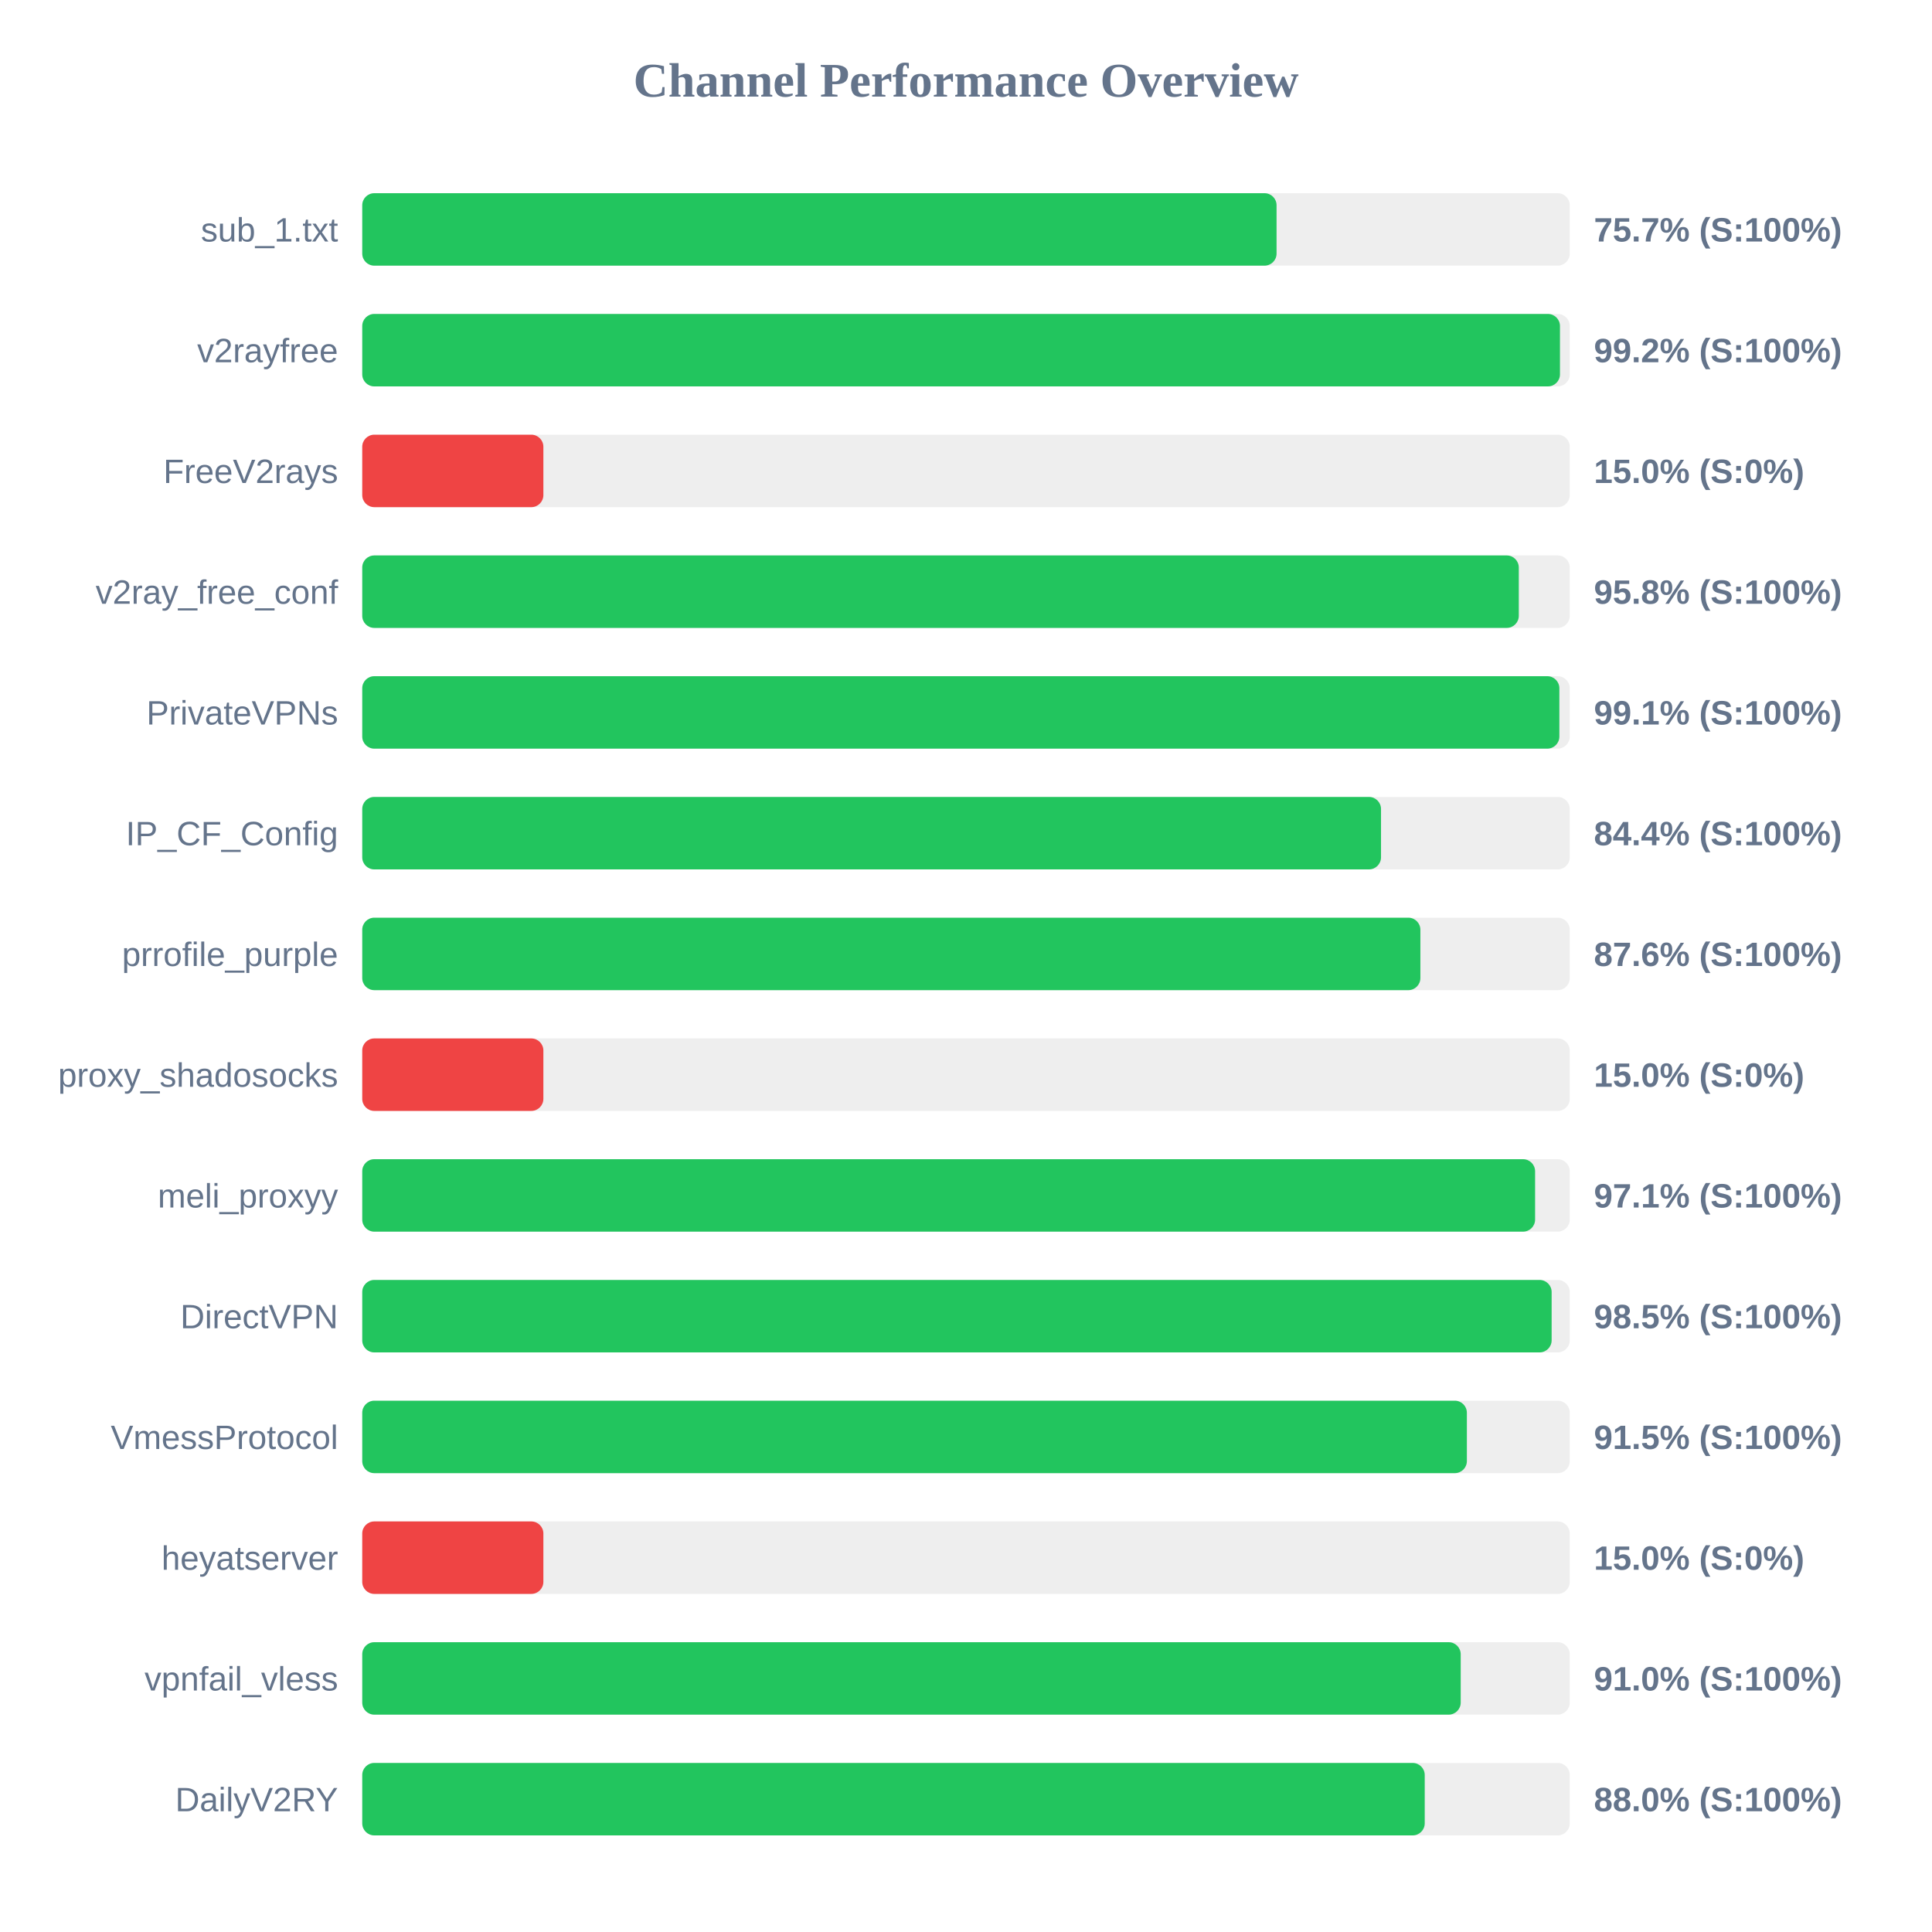
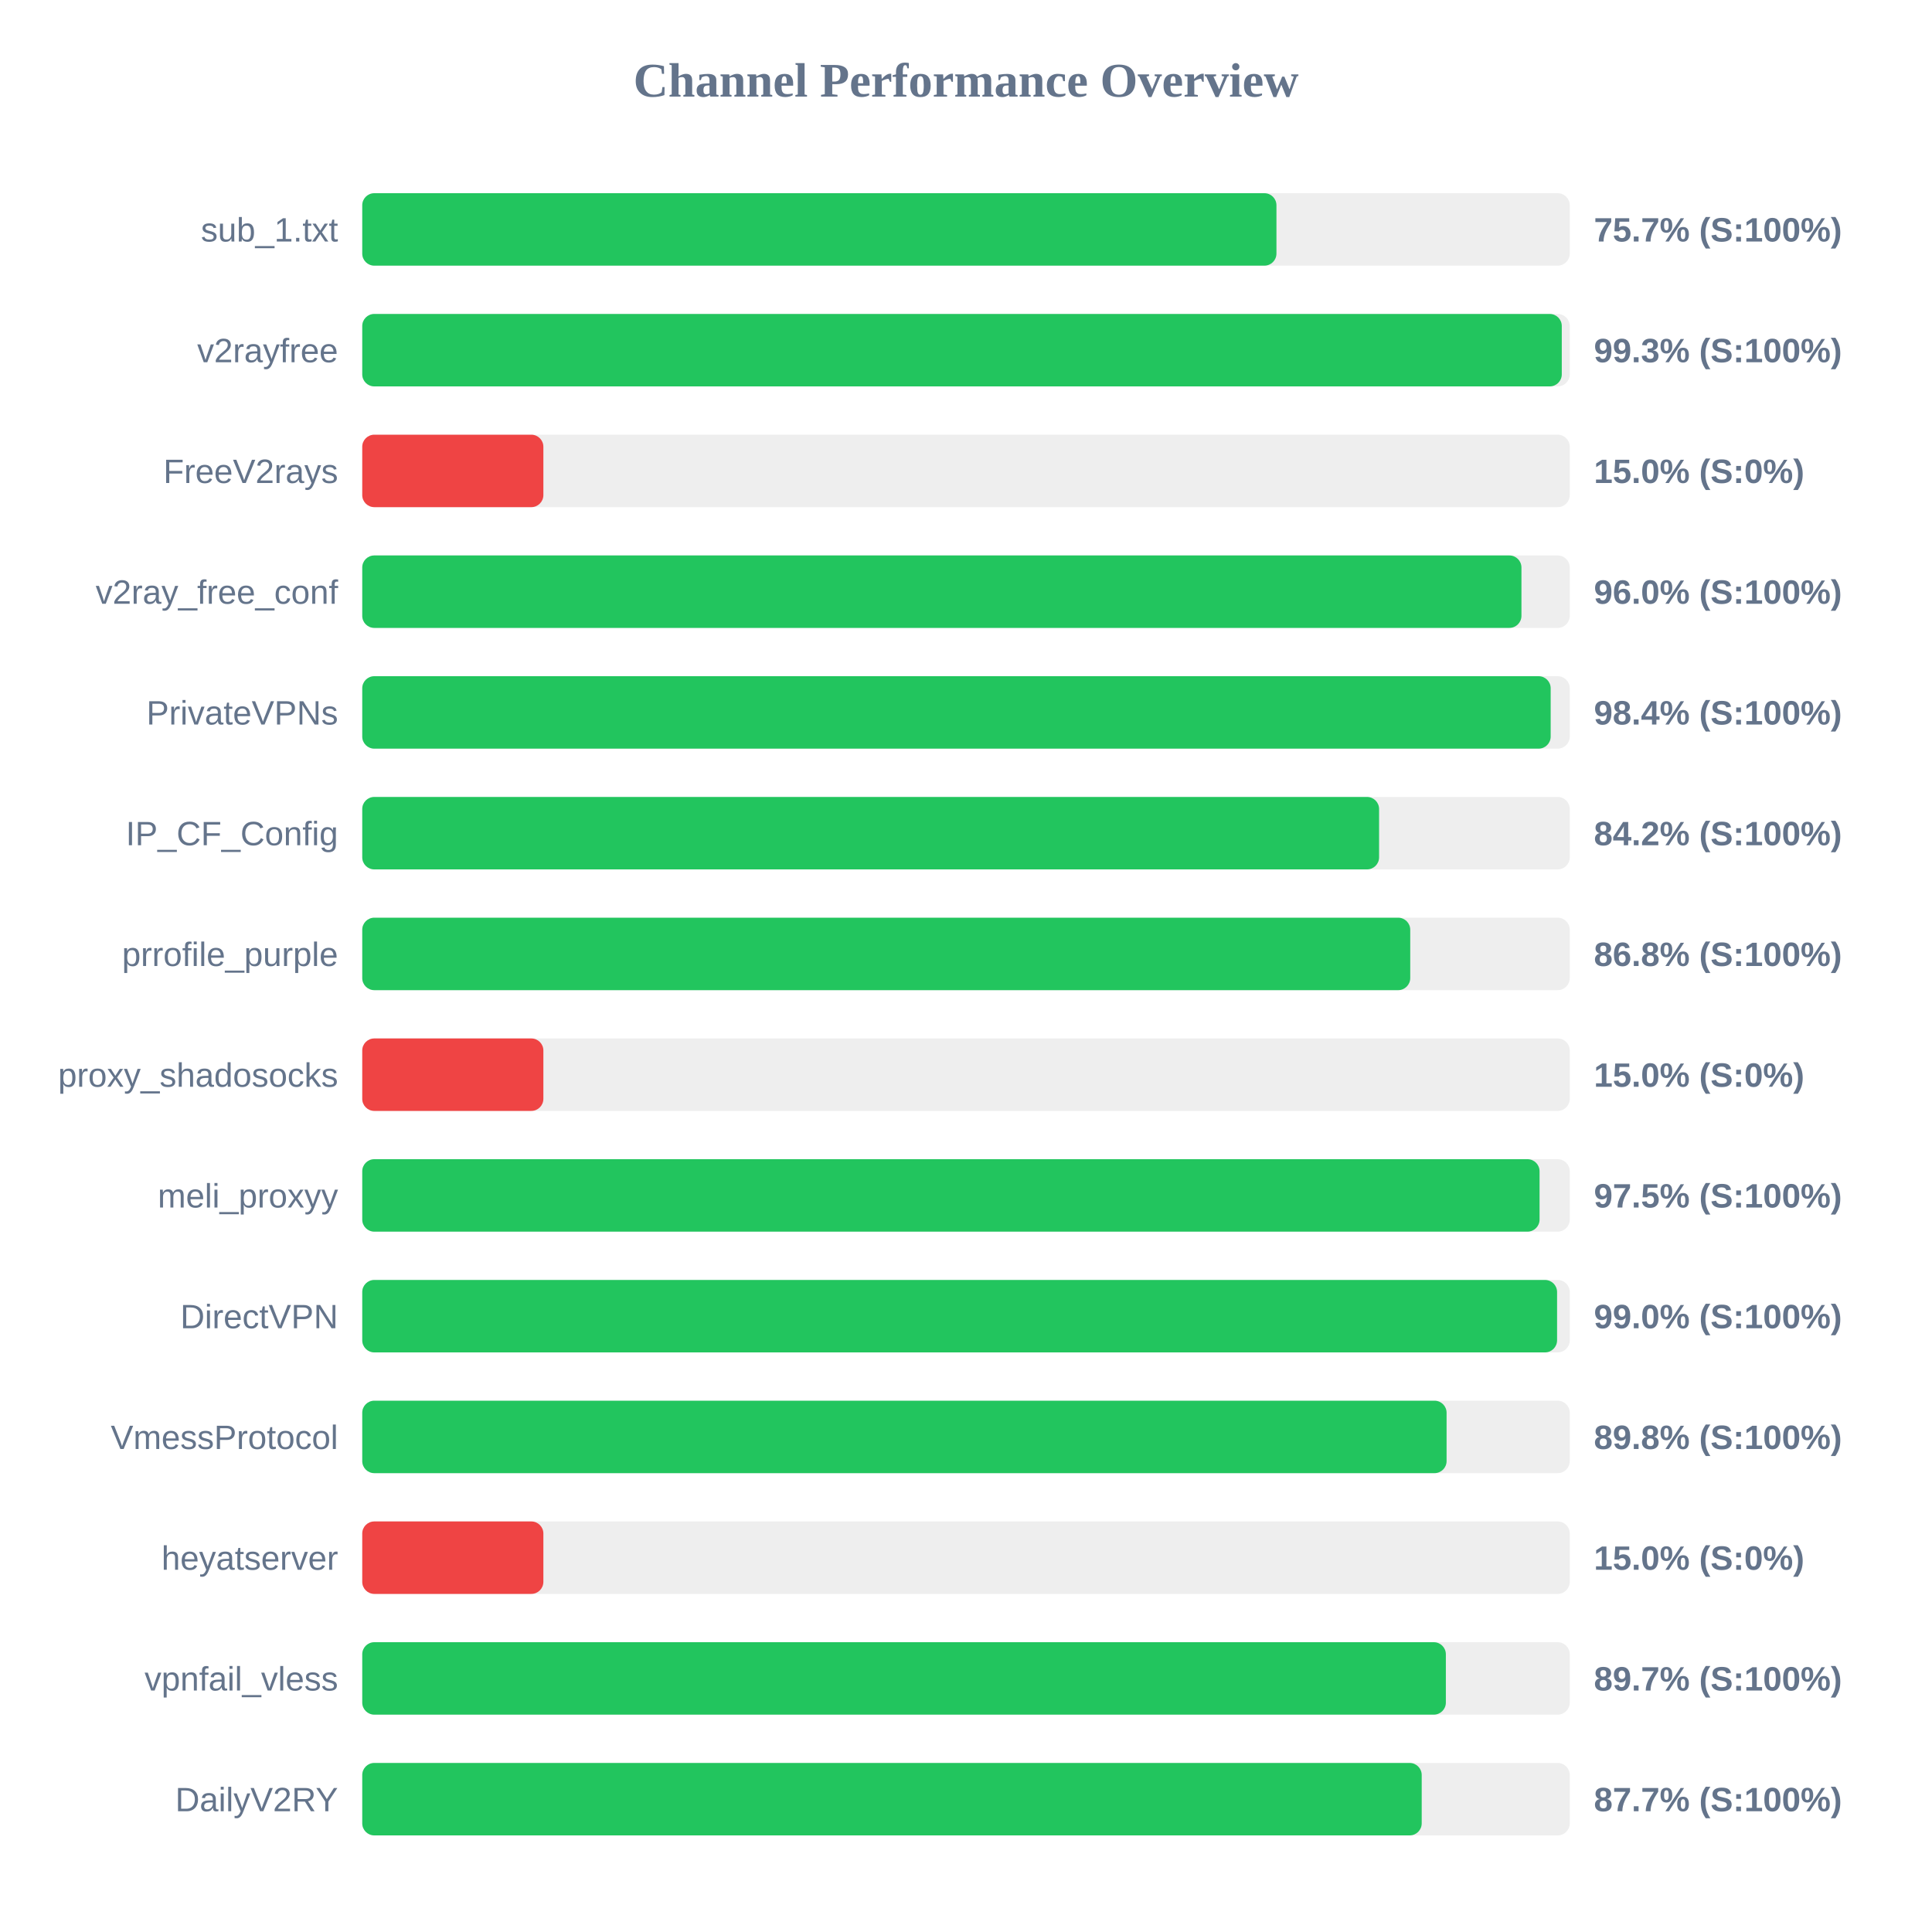
<svg xmlns="http://www.w3.org/2000/svg" width="800" height="800" version="1.1">
  <style>
        .row { font: 14px Arial; fill: #64748b; }
        .score { font: bold 14px Arial; fill: #64748b; }
    </style>
  <text x="400" y="40" text-anchor="middle" font-size="20px" font-weight="bold" fill="#64748b">Channel Performance Overview</text>
  <rect x="150" y="80" width="500" height="30" fill="#eee" rx="5" />
-   <rect x="150" y="80" width="378.6" height="30" fill="#22c55e" rx="5" />
+   <rect x="150" y="80" width="378.55" height="30" fill="#22c55e" rx="5" />
  <text x="140" y="100" text-anchor="end" class="row">sub_1.txt</text>
  <text x="660" y="100" text-anchor="start" class="score">75.7% (S:100%)</text>
  <rect x="150" y="130" width="500" height="30" fill="#eee" rx="5" />
-   <rect x="150" y="130" width="495.95" height="30" fill="#22c55e" rx="5" />
+   <rect x="150" y="130" width="496.7" height="30" fill="#22c55e" rx="5" />
  <text x="140" y="150" text-anchor="end" class="row">v2rayfree</text>
-   <text x="660" y="150" text-anchor="start" class="score">99.2% (S:100%)</text>
+   <text x="660" y="150" text-anchor="start" class="score">99.3% (S:100%)</text>
  <rect x="150" y="180" width="500" height="30" fill="#eee" rx="5" />
  <rect x="150" y="180" width="75.0" height="30" fill="#ef4444" rx="5" />
  <text x="140" y="200" text-anchor="end" class="row">FreeV2rays</text>
  <text x="660" y="200" text-anchor="start" class="score">15.0% (S:0%)</text>
  <rect x="150" y="230" width="500" height="30" fill="#eee" rx="5" />
-   <rect x="150" y="230" width="478.9" height="30" fill="#22c55e" rx="5" />
+   <rect x="150" y="230" width="480.0" height="30" fill="#22c55e" rx="5" />
  <text x="140" y="250" text-anchor="end" class="row">v2ray_free_conf</text>
-   <text x="660" y="250" text-anchor="start" class="score">95.8% (S:100%)</text>
+   <text x="660" y="250" text-anchor="start" class="score">96.0% (S:100%)</text>
  <rect x="150" y="280" width="500" height="30" fill="#eee" rx="5" />
-   <rect x="150" y="280" width="495.7" height="30" fill="#22c55e" rx="5" />
+   <rect x="150" y="280" width="492.1" height="30" fill="#22c55e" rx="5" />
  <text x="140" y="300" text-anchor="end" class="row">PrivateVPNs</text>
-   <text x="660" y="300" text-anchor="start" class="score">99.1% (S:100%)</text>
+   <text x="660" y="300" text-anchor="start" class="score">98.4% (S:100%)</text>
  <rect x="150" y="330" width="500" height="30" fill="#eee" rx="5" />
-   <rect x="150" y="330" width="421.85" height="30" fill="#22c55e" rx="5" />
+   <rect x="150" y="330" width="421.05" height="30" fill="#22c55e" rx="5" />
  <text x="140" y="350" text-anchor="end" class="row">IP_CF_Config</text>
-   <text x="660" y="350" text-anchor="start" class="score">84.4% (S:100%)</text>
+   <text x="660" y="350" text-anchor="start" class="score">84.2% (S:100%)</text>
  <rect x="150" y="380" width="500" height="30" fill="#eee" rx="5" />
-   <rect x="150" y="380" width="438.15" height="30" fill="#22c55e" rx="5" />
+   <rect x="150" y="380" width="433.95" height="30" fill="#22c55e" rx="5" />
  <text x="140" y="400" text-anchor="end" class="row">prrofile_purple</text>
-   <text x="660" y="400" text-anchor="start" class="score">87.6% (S:100%)</text>
+   <text x="660" y="400" text-anchor="start" class="score">86.8% (S:100%)</text>
  <rect x="150" y="430" width="500" height="30" fill="#eee" rx="5" />
  <rect x="150" y="430" width="75.0" height="30" fill="#ef4444" rx="5" />
  <text x="140" y="450" text-anchor="end" class="row">proxy_shadosocks</text>
  <text x="660" y="450" text-anchor="start" class="score">15.0% (S:0%)</text>
  <rect x="150" y="480" width="500" height="30" fill="#eee" rx="5" />
-   <rect x="150" y="480" width="485.65" height="30" fill="#22c55e" rx="5" />
+   <rect x="150" y="480" width="487.5" height="30" fill="#22c55e" rx="5" />
  <text x="140" y="500" text-anchor="end" class="row">meli_proxyy</text>
-   <text x="660" y="500" text-anchor="start" class="score">97.1% (S:100%)</text>
+   <text x="660" y="500" text-anchor="start" class="score">97.5% (S:100%)</text>
  <rect x="150" y="530" width="500" height="30" fill="#eee" rx="5" />
-   <rect x="150" y="530" width="492.5" height="30" fill="#22c55e" rx="5" />
+   <rect x="150" y="530" width="494.75" height="30" fill="#22c55e" rx="5" />
  <text x="140" y="550" text-anchor="end" class="row">DirectVPN</text>
-   <text x="660" y="550" text-anchor="start" class="score">98.5% (S:100%)</text>
+   <text x="660" y="550" text-anchor="start" class="score">99.0% (S:100%)</text>
  <rect x="150" y="580" width="500" height="30" fill="#eee" rx="5" />
-   <rect x="150" y="580" width="457.4" height="30" fill="#22c55e" rx="5" />
+   <rect x="150" y="580" width="449.0" height="30" fill="#22c55e" rx="5" />
  <text x="140" y="600" text-anchor="end" class="row">VmessProtocol</text>
-   <text x="660" y="600" text-anchor="start" class="score">91.5% (S:100%)</text>
+   <text x="660" y="600" text-anchor="start" class="score">89.8% (S:100%)</text>
  <rect x="150" y="630" width="500" height="30" fill="#eee" rx="5" />
  <rect x="150" y="630" width="75.0" height="30" fill="#ef4444" rx="5" />
  <text x="140" y="650" text-anchor="end" class="row">heyatserver</text>
  <text x="660" y="650" text-anchor="start" class="score">15.0% (S:0%)</text>
  <rect x="150" y="680" width="500" height="30" fill="#eee" rx="5" />
-   <rect x="150" y="680" width="454.85" height="30" fill="#22c55e" rx="5" />
+   <rect x="150" y="680" width="448.7" height="30" fill="#22c55e" rx="5" />
  <text x="140" y="700" text-anchor="end" class="row">vpnfail_vless</text>
-   <text x="660" y="700" text-anchor="start" class="score">91.0% (S:100%)</text>
+   <text x="660" y="700" text-anchor="start" class="score">89.7% (S:100%)</text>
  <rect x="150" y="730" width="500" height="30" fill="#eee" rx="5" />
-   <rect x="150" y="730" width="439.95" height="30" fill="#22c55e" rx="5" />
+   <rect x="150" y="730" width="438.7" height="30" fill="#22c55e" rx="5" />
  <text x="140" y="750" text-anchor="end" class="row">DailyV2RY</text>
-   <text x="660" y="750" text-anchor="start" class="score">88.0% (S:100%)</text>
+   <text x="660" y="750" text-anchor="start" class="score">87.7% (S:100%)</text>
</svg>
